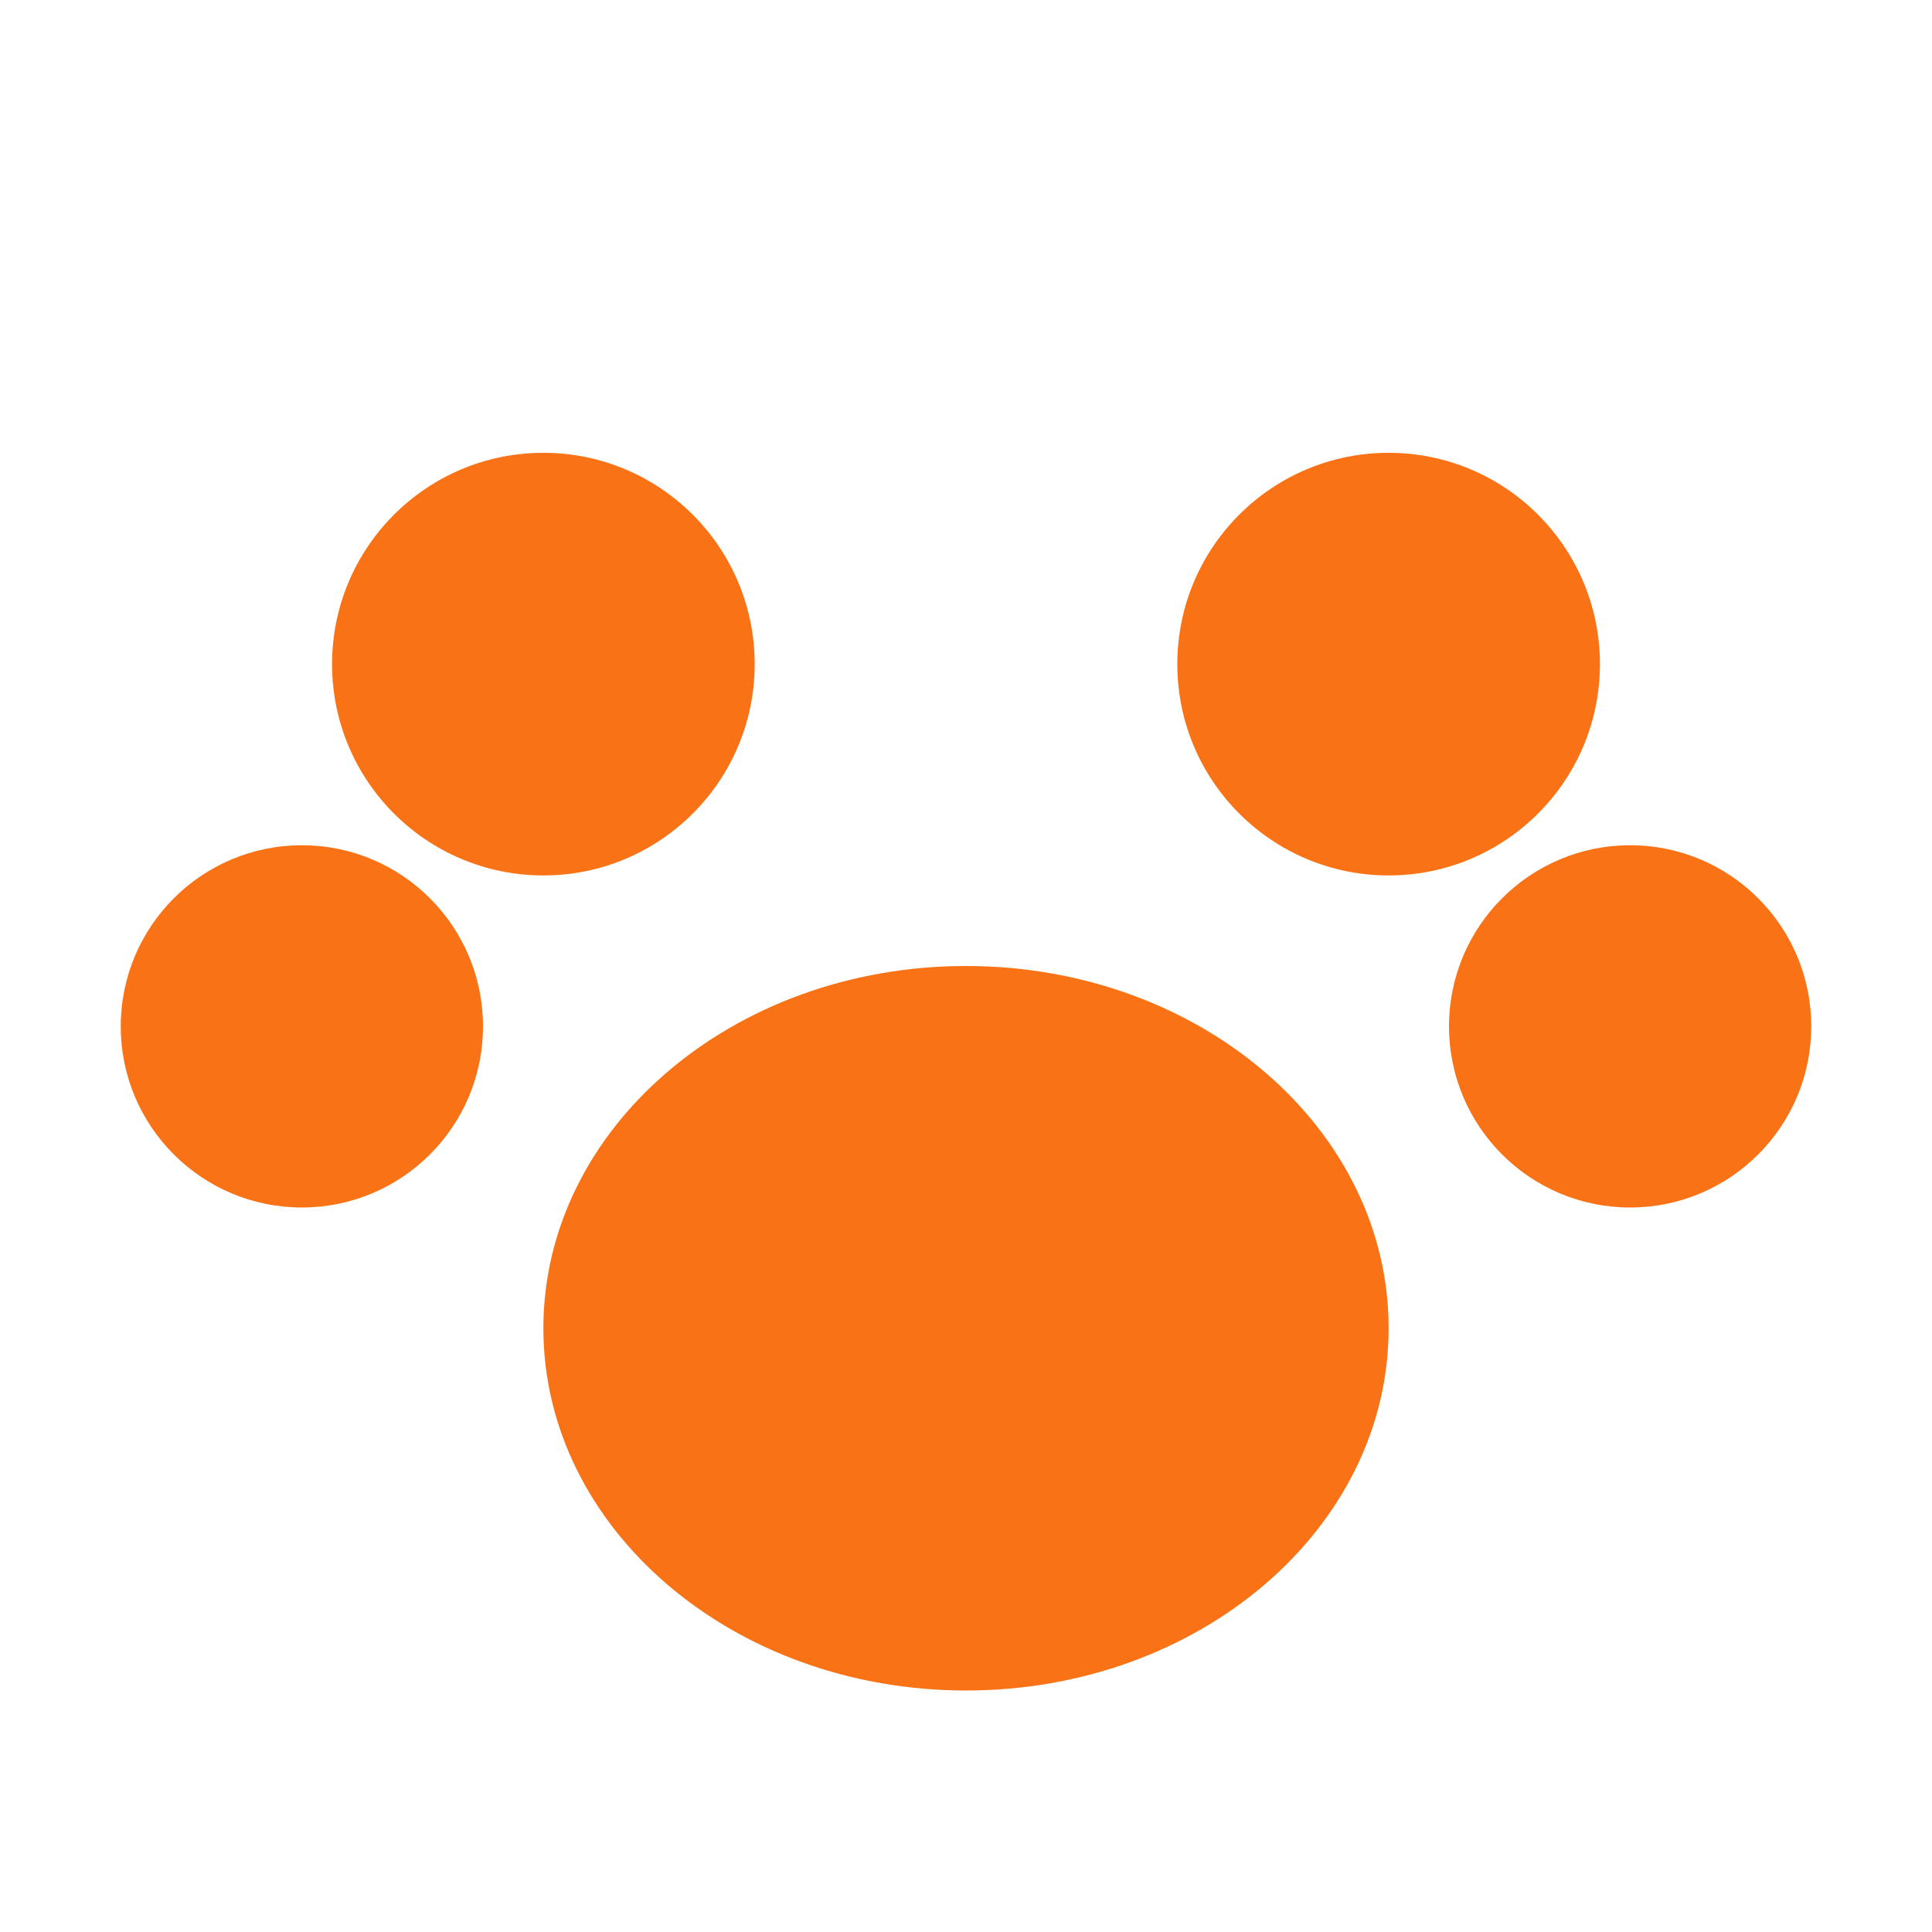
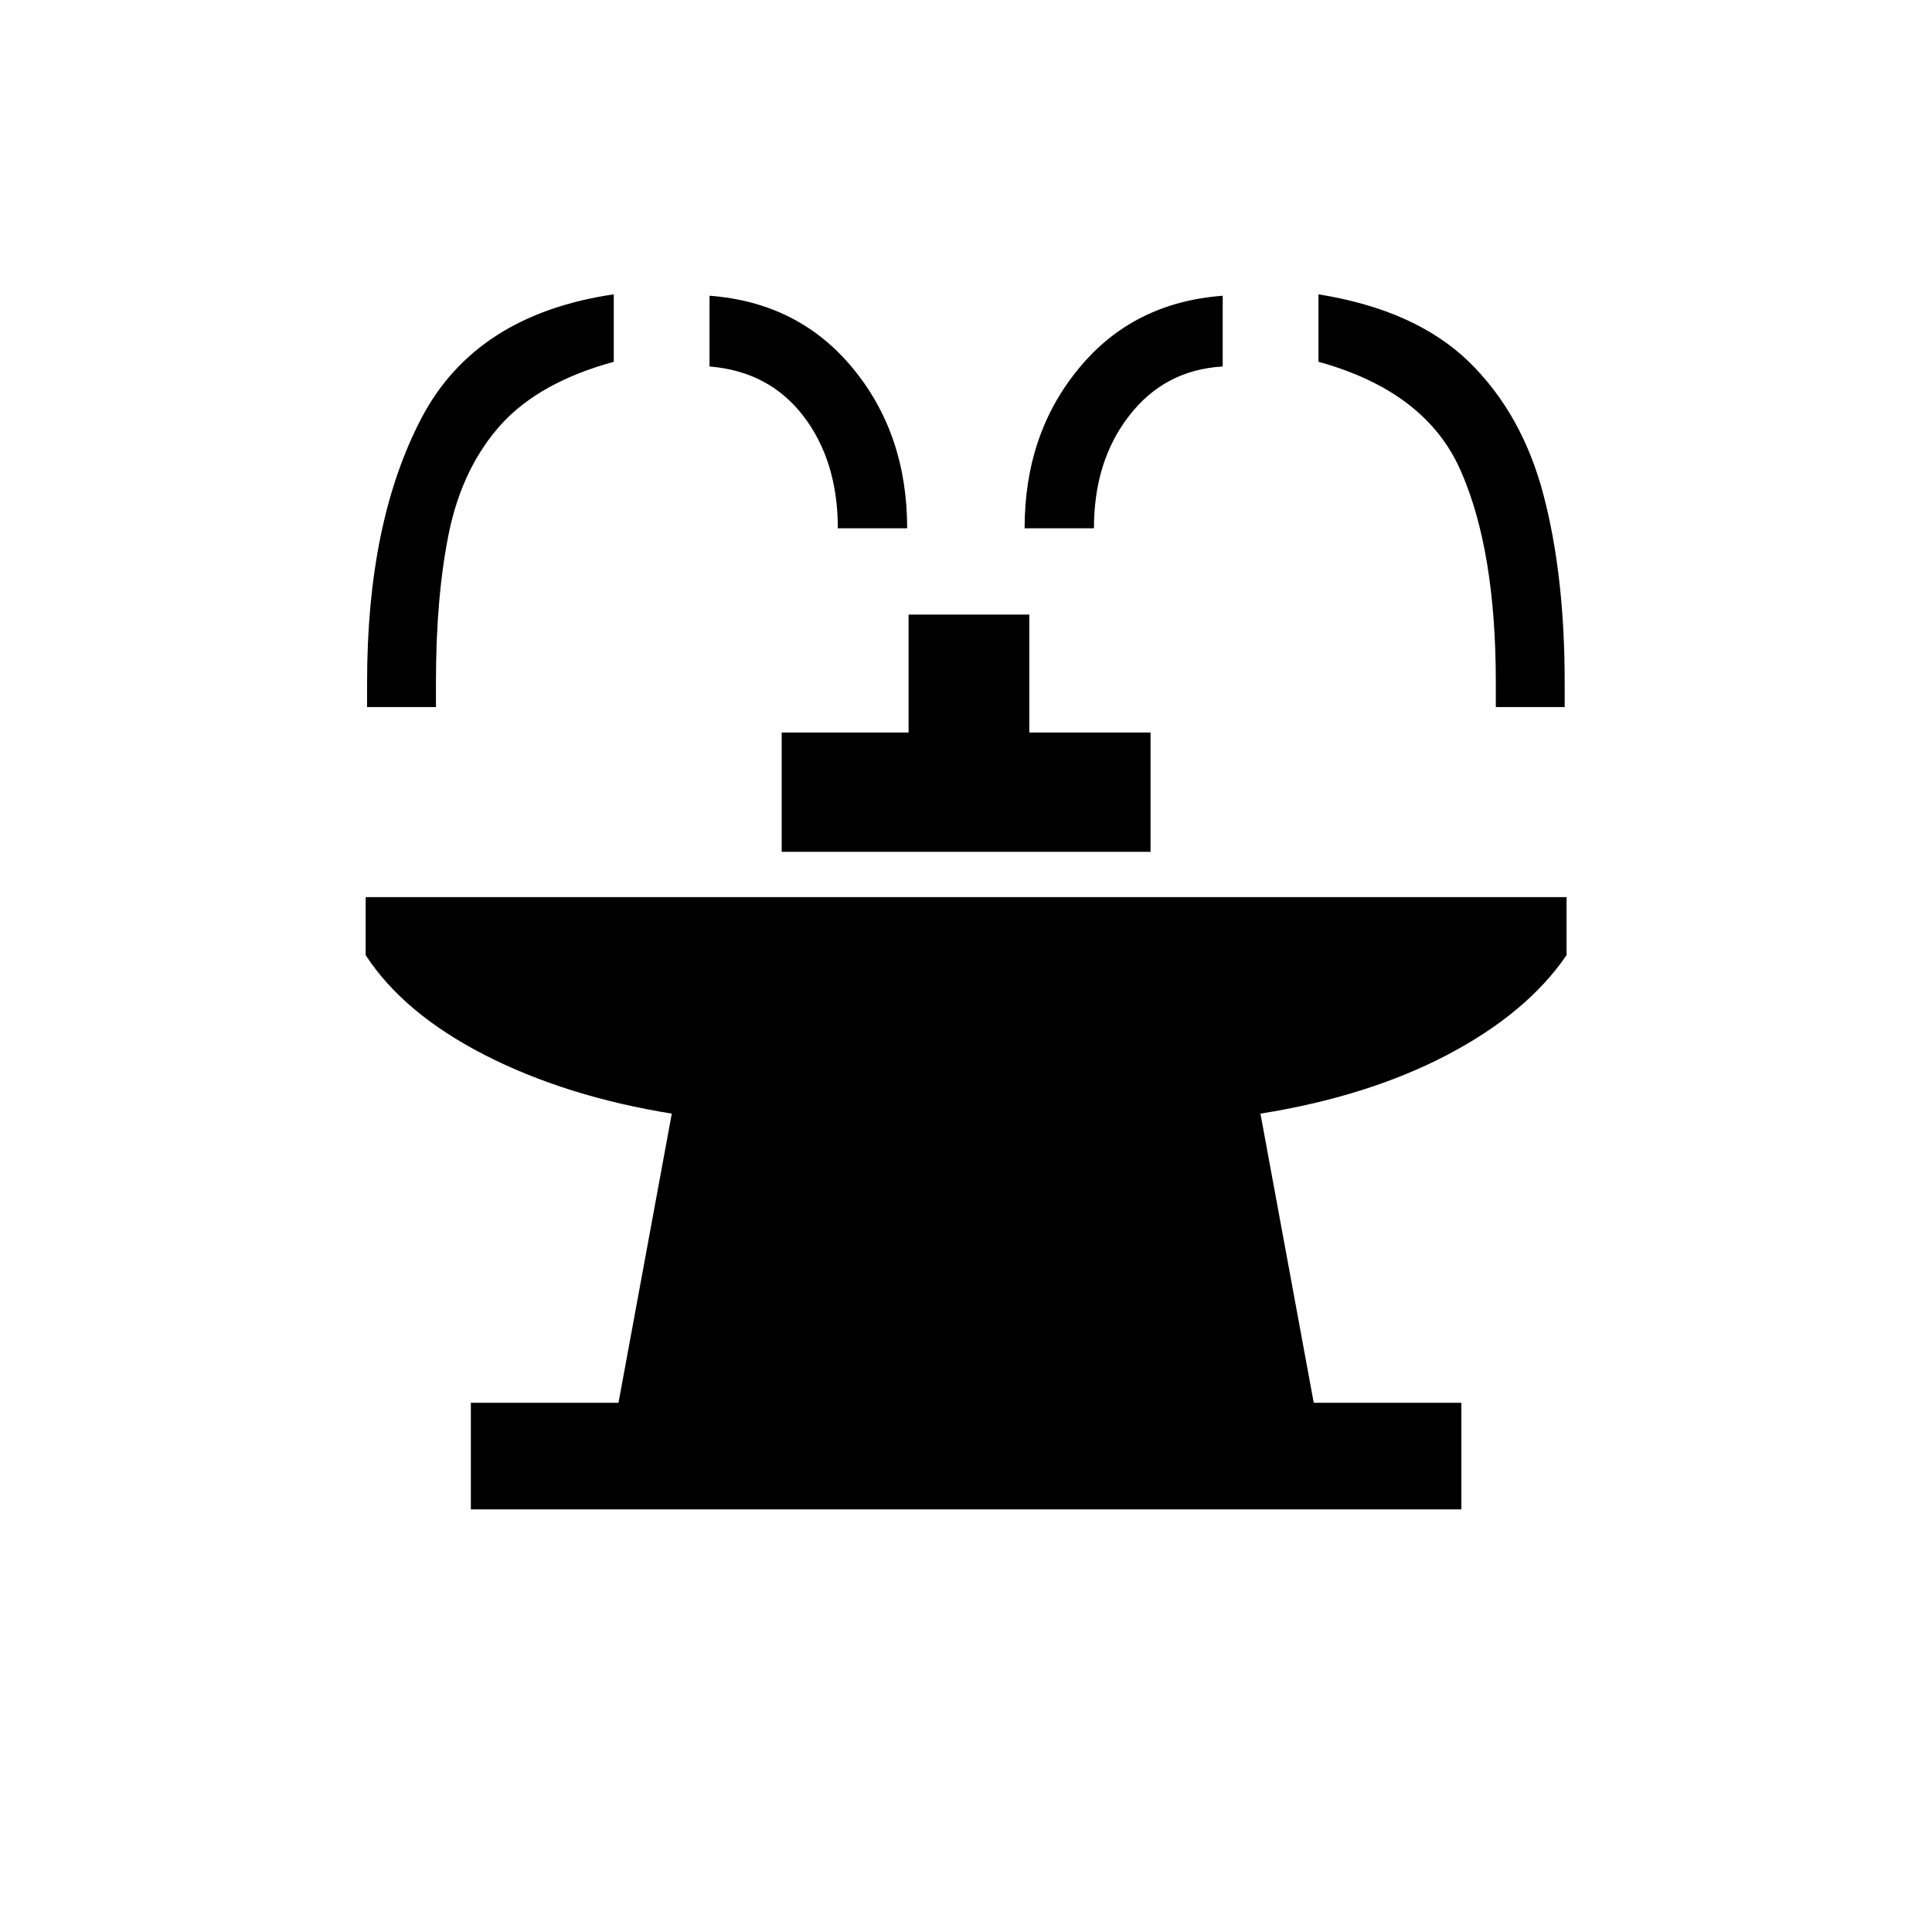
<svg xmlns="http://www.w3.org/2000/svg" viewBox="0 0 64 64">
-   <ellipse cx="32" cy="44" rx="14" ry="12" fill="#F97316" />
-   <circle cx="18" cy="22" r="7" fill="#F97316" />
-   <circle cx="46" cy="22" r="7" fill="#F97316" />
-   <circle cx="10" cy="34" r="6" fill="#F97316" />
-   <circle cx="54" cy="34" r="6" fill="#F97316" />
+   <text x="32" y="50" font-size="52" text-anchor="middle">⛲</text>
</svg>
